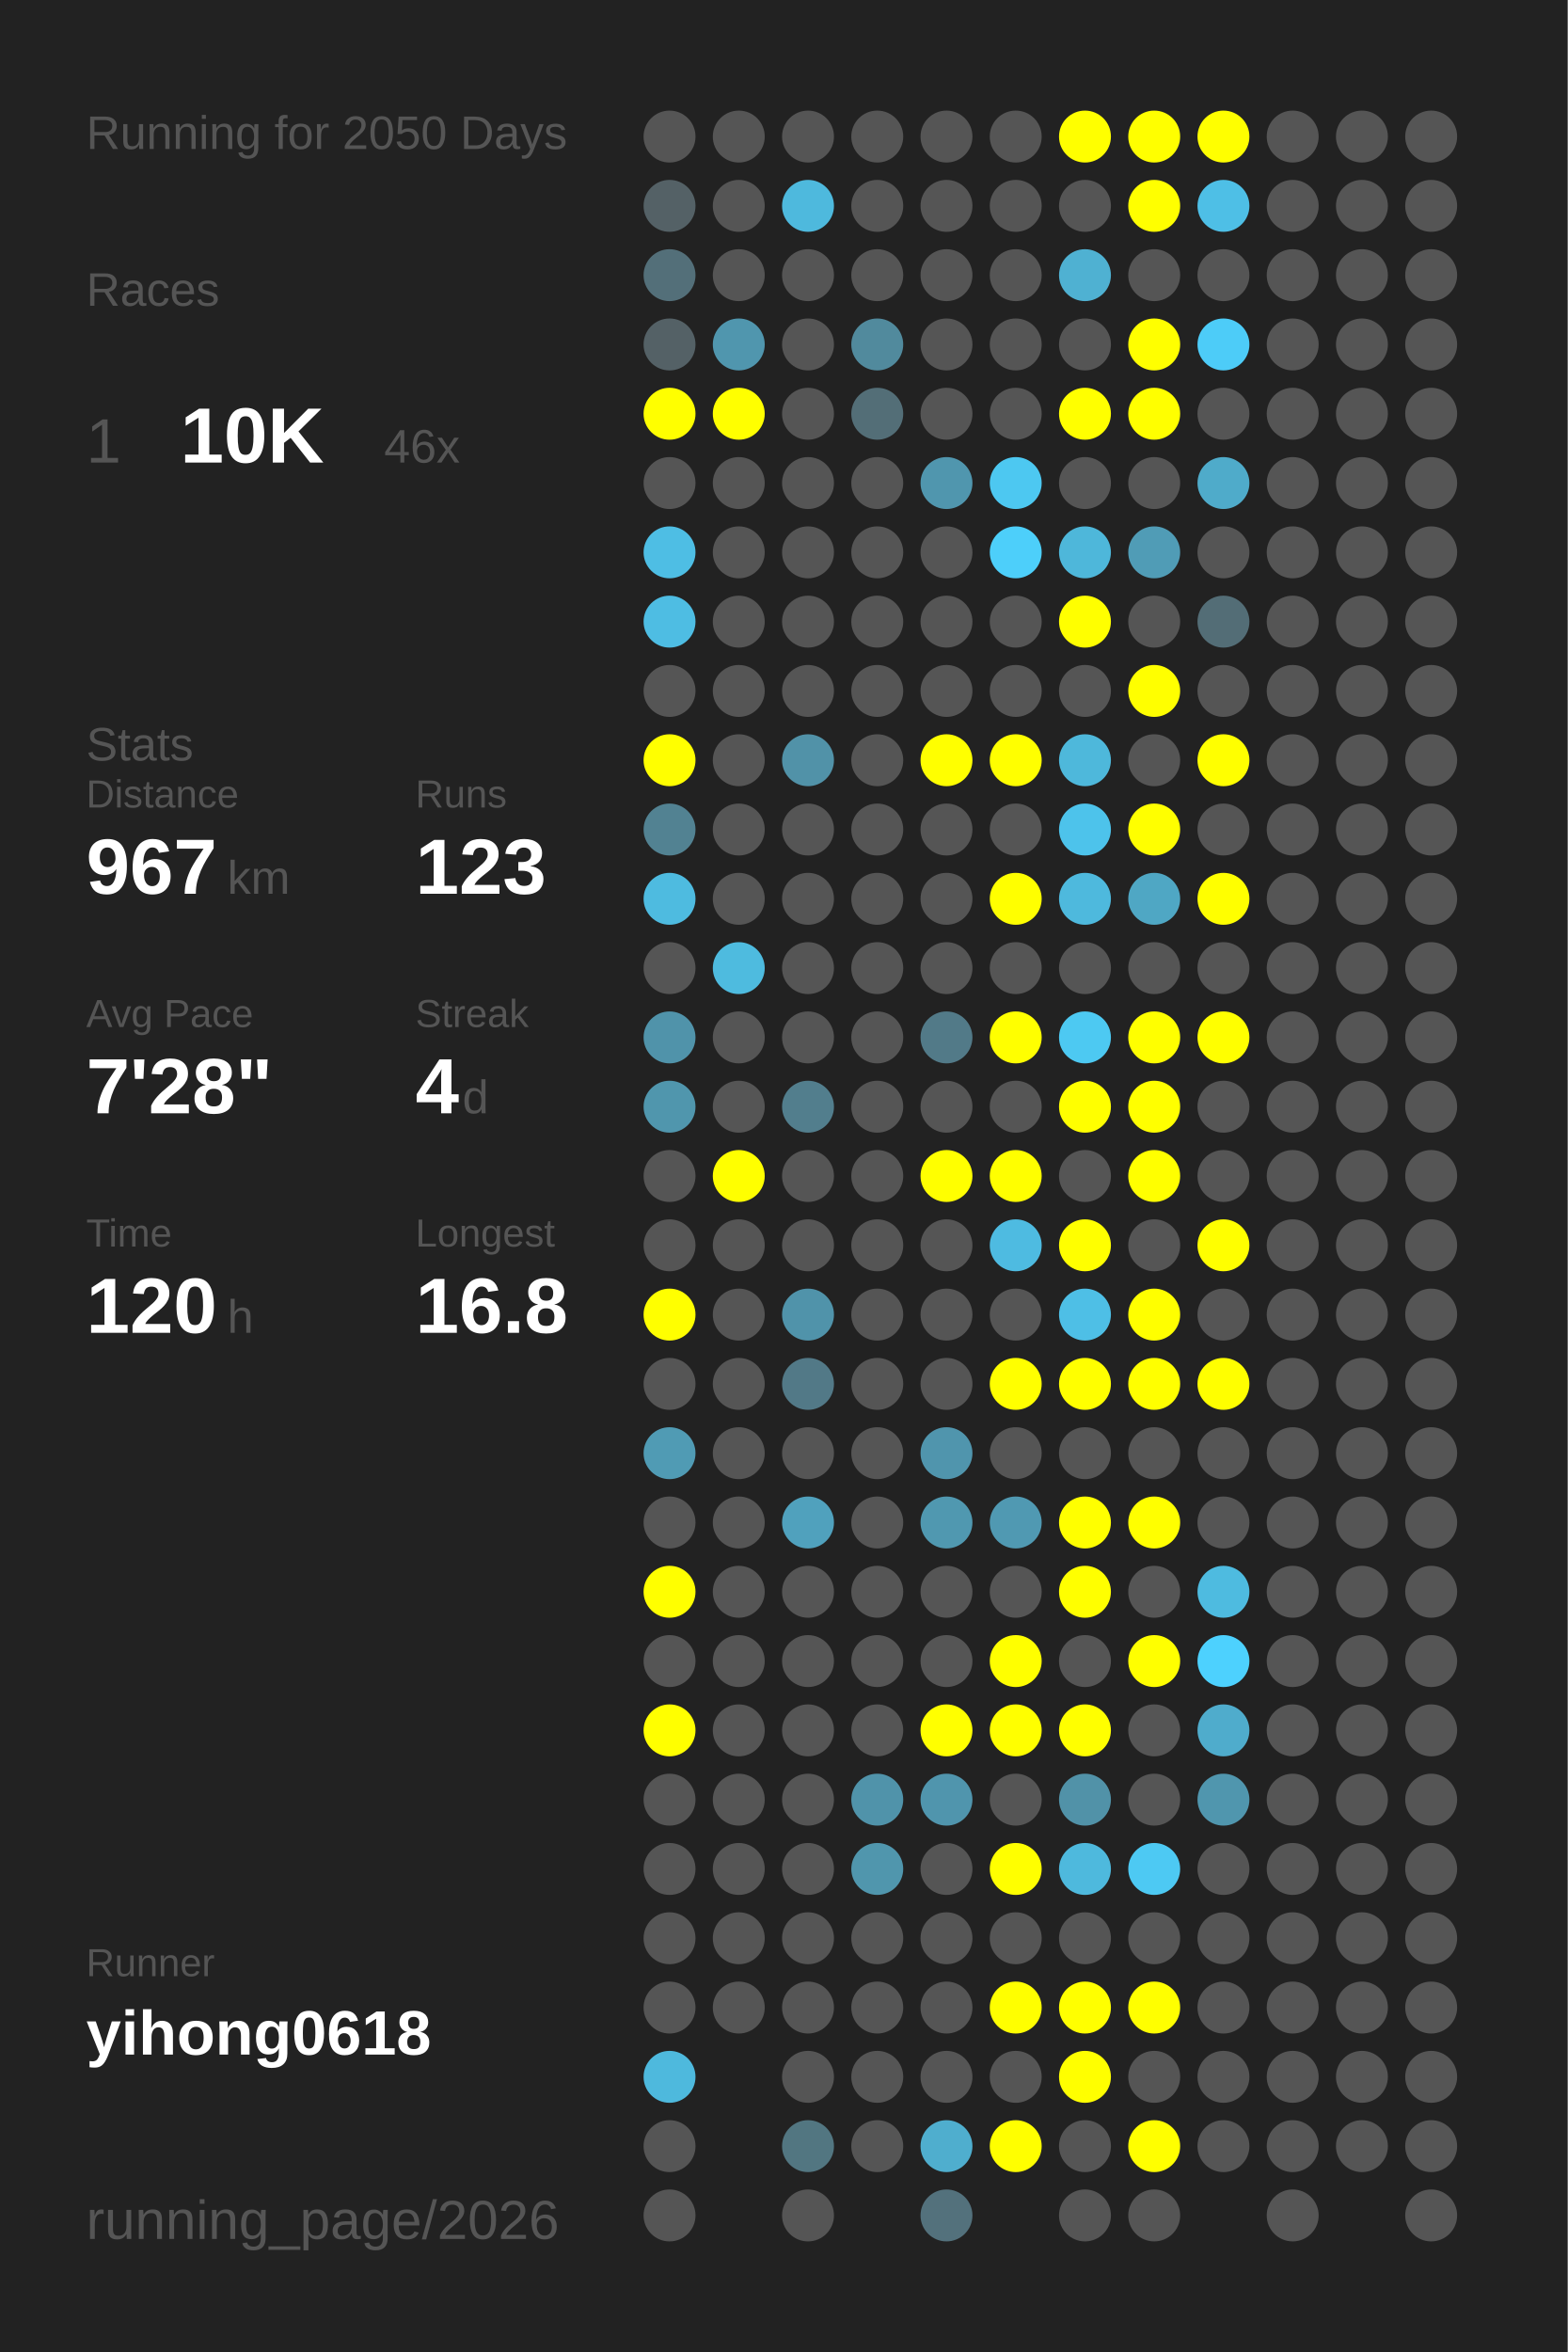
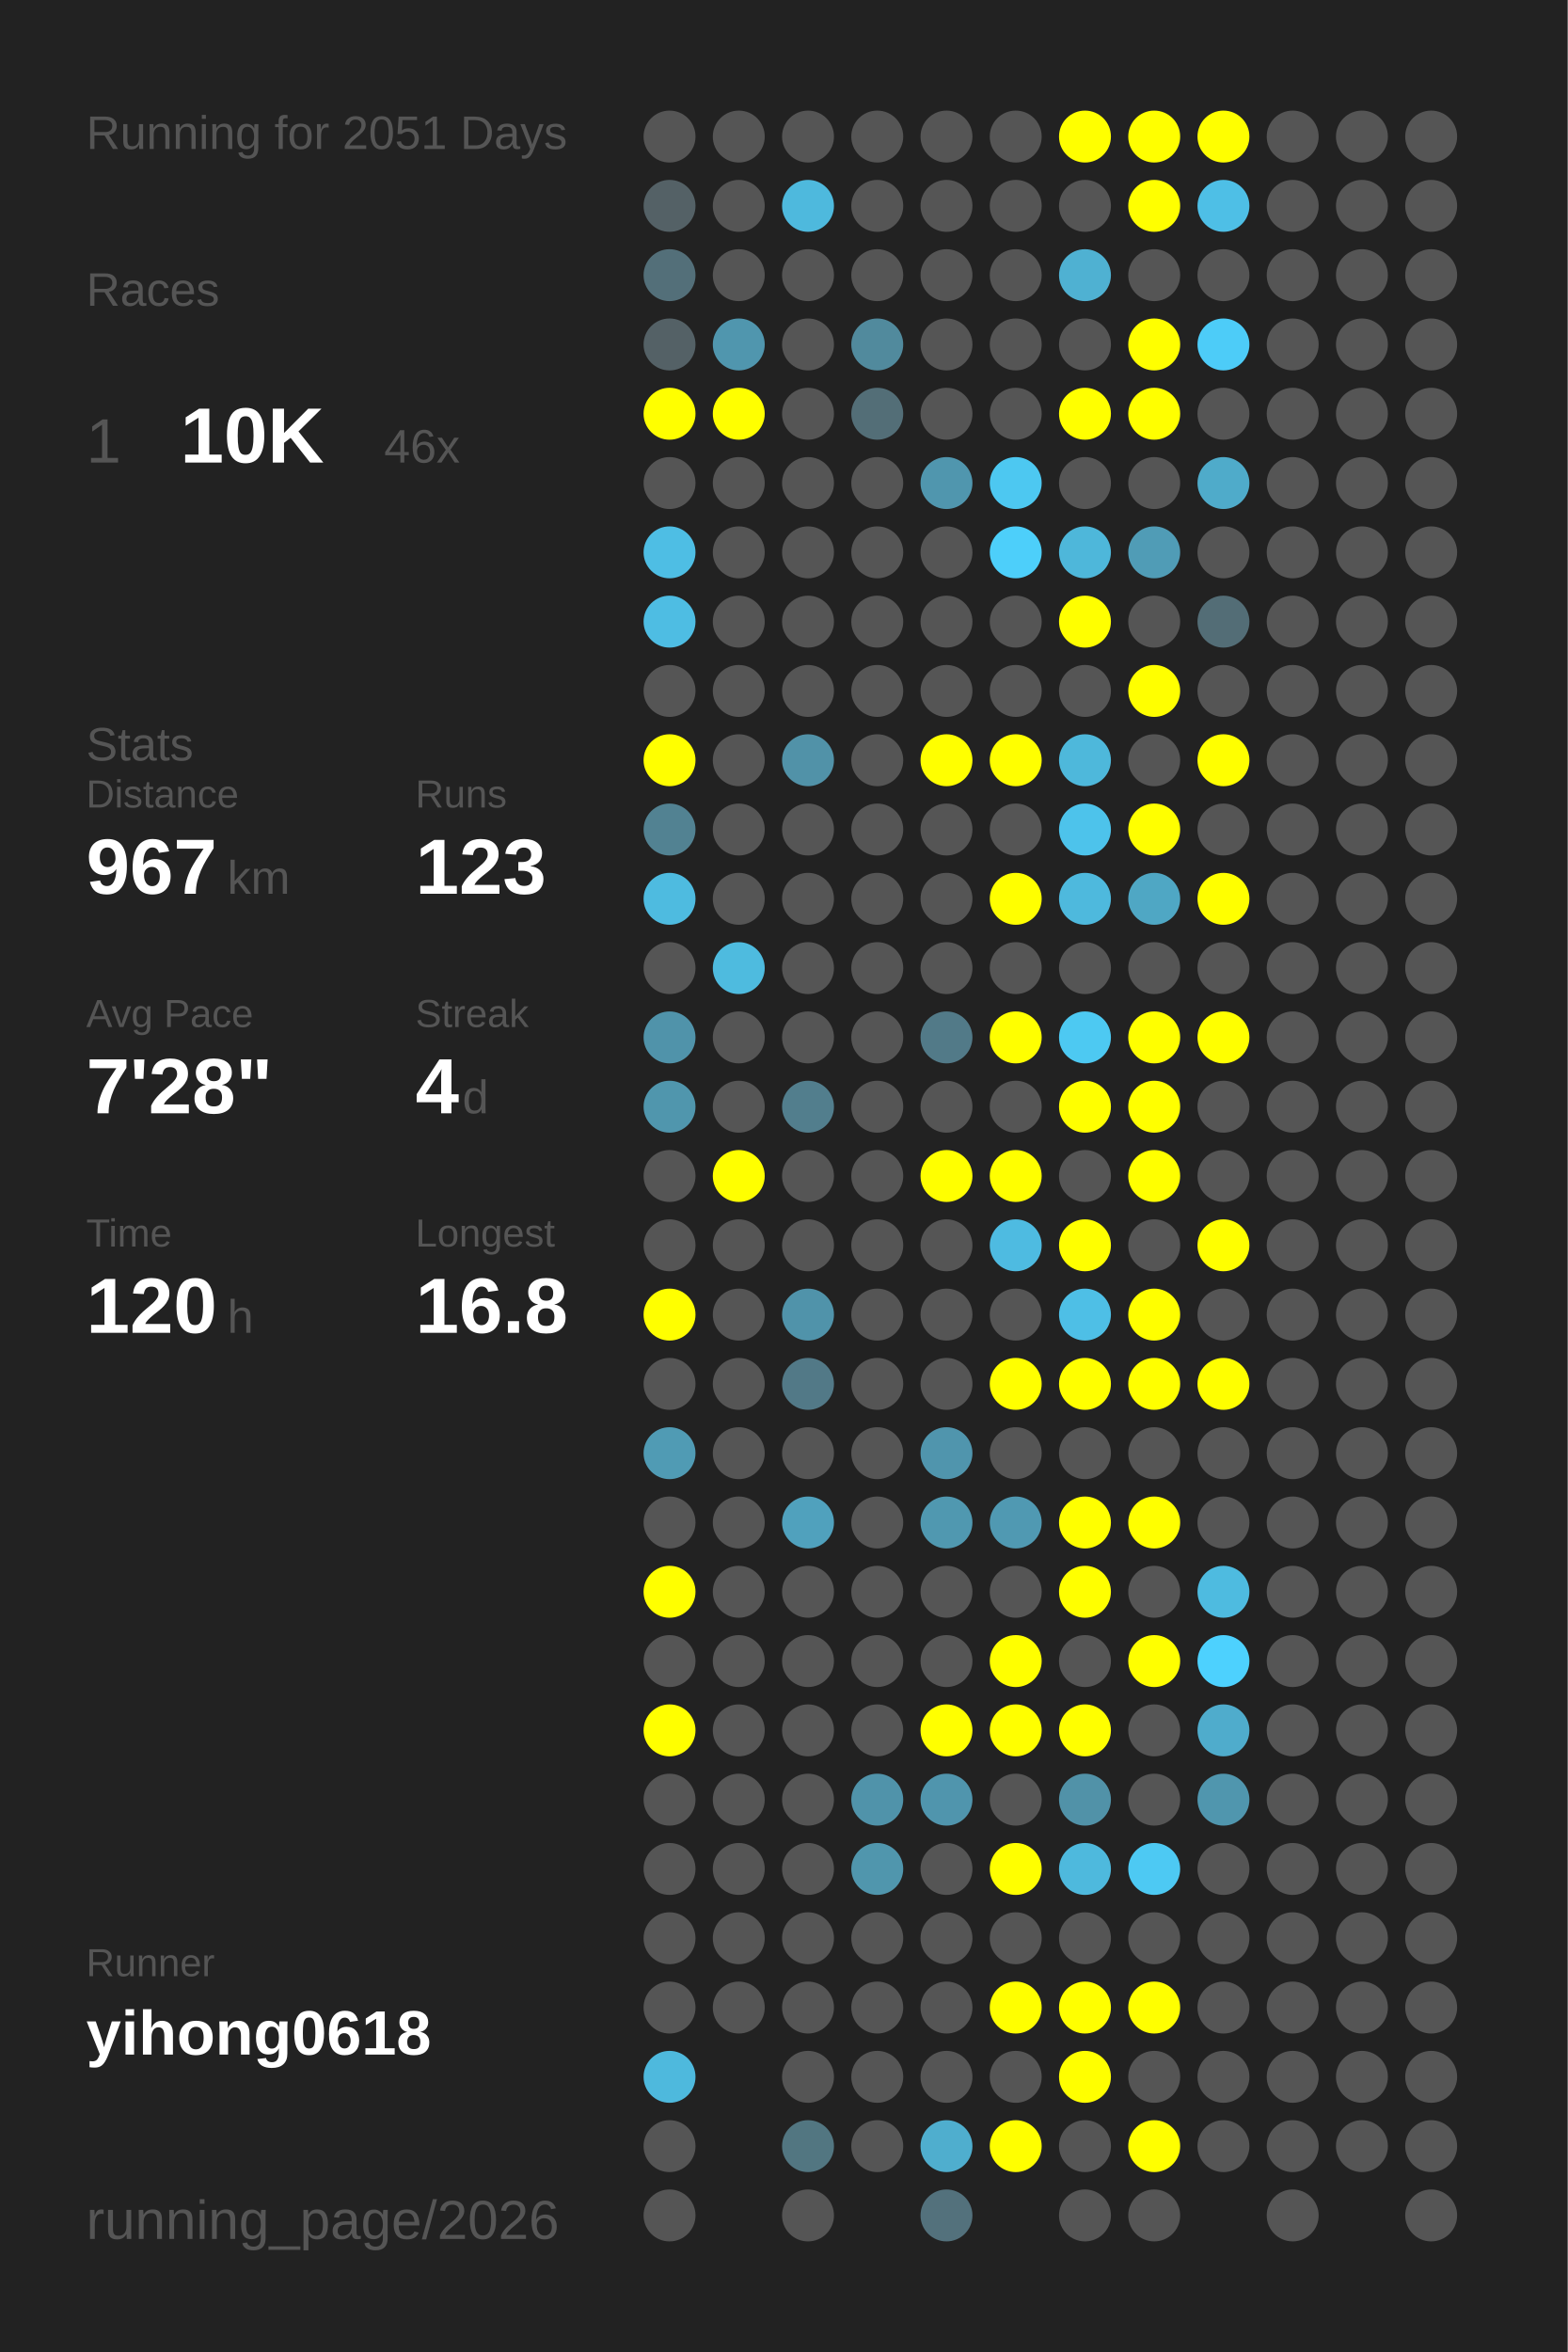
<svg xmlns="http://www.w3.org/2000/svg" baseProfile="full" height="300mm" version="1.1" viewBox="0,0,200,300" width="200mm">
  <defs />
  <rect fill="#222222" height="300" width="200" x="0" y="0" />
-   <text fill="#555555" style="font-size:6px; font-family:Arial;" x="11" y="19">Running for 2050 Days</text>
+   <text fill="#555555" style="font-size:6px; font-family:Arial;" x="11" y="19">Running for 2051 Days</text>
  <text fill="#555555" style="font-size:6px; font-family:Arial;" x="11" y="39">Races</text>
  <text fill="#555555" style="font-size:8px; font-family:Arial;" x="11" y="59">1</text>
  <text fill="#FFFFFF" style="font-size:10px; font-family:Arial; font-weight:bold;" x="23" y="59">10K</text>
  <text fill="#555555" style="font-size:6px; font-family:Arial;" x="49" y="59">46x</text>
  <text fill="#555555" style="font-size:6px; font-family:Arial;" x="11" y="97">Stats</text>
  <text fill="#555555" style="font-size:5px; font-family:Arial;" x="11" y="103">Distance</text>
  <text fill="#FFFFFF" style="font-size:10px; font-family:Arial; font-weight:bold;" x="11" y="114">967</text>
  <text fill="#555555" style="font-size:6px; font-family:Arial;" x="29" y="114">km</text>
  <text fill="#555555" style="font-size:5px; font-family:Arial;" x="53" y="103">Runs</text>
  <text fill="#FFFFFF" style="font-size:10px; font-family:Arial; font-weight:bold;" x="53" y="114">123</text>
  <text fill="#555555" style="font-size:5px; font-family:Arial;" x="11" y="131">Avg Pace</text>
  <text fill="#FFFFFF" style="font-size:10px; font-family:Arial; font-weight:bold;" x="11" y="142">7'28"</text>
  <text fill="#555555" style="font-size:5px; font-family:Arial;" x="53" y="131">Streak</text>
  <text fill="#FFFFFF" style="font-size:10px; font-family:Arial; font-weight:bold;" x="53" y="142">4</text>
  <text fill="#555555" style="font-size:6px; font-family:Arial;" x="59" y="142">d</text>
  <text fill="#555555" style="font-size:5px; font-family:Arial;" x="11" y="159">Time</text>
  <text fill="#FFFFFF" style="font-size:10px; font-family:Arial; font-weight:bold;" x="11" y="170">120</text>
  <text fill="#555555" style="font-size:6px; font-family:Arial;" x="29" y="170">h</text>
  <text fill="#555555" style="font-size:5px; font-family:Arial;" x="53" y="159">Longest</text>
  <text fill="#FFFFFF" style="font-size:10px; font-family:Arial; font-weight:bold;" x="53" y="170">16.8</text>
  <text fill="#555555" style="font-size:5px; font-family:Arial;" x="11" y="252.065">Runner</text>
  <text fill="#FFFFFF" style="font-size:8px; font-family:Arial; font-weight:bold;" x="11" y="262.065">yihong0618</text>
  <text fill="#555555" style="font-size:7px; font-family:Arial;" x="11" y="285.581">running_page/2026</text>
  <circle cx="85.417" cy="17.419" fill="#555555" r="3.312" />
  <circle cx="85.417" cy="26.258" fill="#546166" r="3.312" />
  <circle cx="85.417" cy="35.097" fill="#536f79" r="3.312" />
  <circle cx="85.417" cy="43.935" fill="#546166" r="3.312" />
  <circle cx="85.417" cy="52.774" fill="#FFFF00" r="3.312" />
  <circle cx="85.417" cy="61.613" fill="#555555" r="3.312" />
  <circle cx="85.417" cy="70.452" fill="#4ebee4" r="3.312" />
  <circle cx="85.417" cy="79.29" fill="#4ebde3" r="3.312" />
  <circle cx="85.417" cy="88.129" fill="#555555" r="3.312" />
  <circle cx="85.417" cy="96.968" fill="#FFFF00" r="3.312" />
  <circle cx="85.417" cy="105.806" fill="#528292" r="3.312" />
  <circle cx="85.417" cy="114.645" fill="#4ebbe0" r="3.312" />
  <circle cx="85.417" cy="123.484" fill="#555555" r="3.312" />
  <circle cx="85.417" cy="132.323" fill="#5093aa" r="3.312" />
  <circle cx="85.417" cy="141.161" fill="#5096ad" r="3.312" />
  <circle cx="85.417" cy="150" fill="#555555" r="3.312" />
  <circle cx="85.417" cy="158.839" fill="#555555" r="3.312" />
  <circle cx="85.417" cy="167.677" fill="#FFFF00" r="3.312" />
  <circle cx="85.417" cy="176.516" fill="#555555" r="3.312" />
  <circle cx="85.417" cy="185.355" fill="#509bb4" r="3.312" />
  <circle cx="85.417" cy="194.194" fill="#555555" r="3.312" />
  <circle cx="85.417" cy="203.032" fill="#FFFF00" r="3.312" />
  <circle cx="85.417" cy="211.871" fill="#555555" r="3.312" />
  <circle cx="85.417" cy="220.71" fill="#FFFF00" r="3.312" />
  <circle cx="85.417" cy="229.548" fill="#555555" r="3.312" />
  <circle cx="85.417" cy="238.387" fill="#555555" r="3.312" />
  <circle cx="85.417" cy="247.226" fill="#555555" r="3.312" />
  <circle cx="85.417" cy="256.065" fill="#555555" r="3.312" />
  <circle cx="85.417" cy="264.903" fill="#4eb9dd" r="3.312" />
  <circle cx="85.417" cy="273.742" fill="#555555" r="3.312" />
  <circle cx="85.417" cy="282.581" fill="#555555" r="3.312" />
  <circle cx="94.25" cy="17.419" fill="#555555" r="3.312" />
  <circle cx="94.25" cy="26.258" fill="#555555" r="3.312" />
  <circle cx="94.25" cy="35.097" fill="#555555" r="3.312" />
  <circle cx="94.25" cy="43.935" fill="#5096ae" r="3.312" />
  <circle cx="94.25" cy="52.774" fill="#FFFF00" r="3.312" />
  <circle cx="94.25" cy="61.613" fill="#555555" r="3.312" />
  <circle cx="94.25" cy="70.452" fill="#555555" r="3.312" />
  <circle cx="94.25" cy="79.29" fill="#555555" r="3.312" />
  <circle cx="94.25" cy="88.129" fill="#555555" r="3.312" />
  <circle cx="94.25" cy="96.968" fill="#555555" r="3.312" />
  <circle cx="94.25" cy="105.806" fill="#555555" r="3.312" />
  <circle cx="94.25" cy="114.645" fill="#555555" r="3.312" />
  <circle cx="94.25" cy="123.484" fill="#4ebbdf" r="3.312" />
  <circle cx="94.25" cy="132.323" fill="#555555" r="3.312" />
  <circle cx="94.25" cy="141.161" fill="#555555" r="3.312" />
  <circle cx="94.25" cy="150" fill="#FFFF00" r="3.312" />
  <circle cx="94.25" cy="158.839" fill="#555555" r="3.312" />
  <circle cx="94.25" cy="167.677" fill="#555555" r="3.312" />
  <circle cx="94.25" cy="176.516" fill="#555555" r="3.312" />
  <circle cx="94.25" cy="185.355" fill="#555555" r="3.312" />
  <circle cx="94.25" cy="194.194" fill="#555555" r="3.312" />
  <circle cx="94.25" cy="203.032" fill="#555555" r="3.312" />
  <circle cx="94.25" cy="211.871" fill="#555555" r="3.312" />
  <circle cx="94.25" cy="220.71" fill="#555555" r="3.312" />
  <circle cx="94.25" cy="229.548" fill="#555555" r="3.312" />
  <circle cx="94.25" cy="238.387" fill="#555555" r="3.312" />
  <circle cx="94.25" cy="247.226" fill="#555555" r="3.312" />
  <circle cx="94.25" cy="256.065" fill="#555555" r="3.312" />
  <circle cx="103.083" cy="17.419" fill="#555555" r="3.312" />
  <circle cx="103.083" cy="26.258" fill="#4eb9dd" r="3.312" />
  <circle cx="103.083" cy="35.097" fill="#555555" r="3.312" />
  <circle cx="103.083" cy="43.935" fill="#555555" r="3.312" />
  <circle cx="103.083" cy="52.774" fill="#555555" r="3.312" />
  <circle cx="103.083" cy="61.613" fill="#555555" r="3.312" />
  <circle cx="103.083" cy="70.452" fill="#555555" r="3.312" />
  <circle cx="103.083" cy="79.29" fill="#555555" r="3.312" />
  <circle cx="103.083" cy="88.129" fill="#555555" r="3.312" />
  <circle cx="103.083" cy="96.968" fill="#5192a8" r="3.312" />
  <circle cx="103.083" cy="105.806" fill="#555555" r="3.312" />
  <circle cx="103.083" cy="114.645" fill="#555555" r="3.312" />
  <circle cx="103.083" cy="123.484" fill="#555555" r="3.312" />
  <circle cx="103.083" cy="132.323" fill="#555555" r="3.312" />
  <circle cx="103.083" cy="141.161" fill="#527e8d" r="3.312" />
  <circle cx="103.083" cy="150" fill="#555555" r="3.312" />
  <circle cx="103.083" cy="158.839" fill="#555555" r="3.312" />
  <circle cx="103.083" cy="167.677" fill="#5093aa" r="3.312" />
  <circle cx="103.083" cy="176.516" fill="#527987" r="3.312" />
  <circle cx="103.083" cy="185.355" fill="#555555" r="3.312" />
  <circle cx="103.083" cy="194.194" fill="#50a1bd" r="3.312" />
  <circle cx="103.083" cy="203.032" fill="#555555" r="3.312" />
  <circle cx="103.083" cy="211.871" fill="#555555" r="3.312" />
  <circle cx="103.083" cy="220.71" fill="#555555" r="3.312" />
  <circle cx="103.083" cy="229.548" fill="#555555" r="3.312" />
  <circle cx="103.083" cy="238.387" fill="#555555" r="3.312" />
  <circle cx="103.083" cy="247.226" fill="#555555" r="3.312" />
  <circle cx="103.083" cy="256.065" fill="#555555" r="3.312" />
  <circle cx="103.083" cy="264.903" fill="#555555" r="3.312" />
  <circle cx="103.083" cy="273.742" fill="#527681" r="3.312" />
  <circle cx="103.083" cy="282.581" fill="#555555" r="3.312" />
  <circle cx="111.917" cy="17.419" fill="#555555" r="3.312" />
  <circle cx="111.917" cy="26.258" fill="#555555" r="3.312" />
  <circle cx="111.917" cy="35.097" fill="#555555" r="3.312" />
  <circle cx="111.917" cy="43.935" fill="#518a9d" r="3.312" />
  <circle cx="111.917" cy="52.774" fill="#536e77" r="3.312" />
  <circle cx="111.917" cy="61.613" fill="#555555" r="3.312" />
  <circle cx="111.917" cy="70.452" fill="#555555" r="3.312" />
  <circle cx="111.917" cy="79.29" fill="#555555" r="3.312" />
  <circle cx="111.917" cy="88.129" fill="#555555" r="3.312" />
  <circle cx="111.917" cy="96.968" fill="#555555" r="3.312" />
  <circle cx="111.917" cy="105.806" fill="#555555" r="3.312" />
  <circle cx="111.917" cy="114.645" fill="#555555" r="3.312" />
  <circle cx="111.917" cy="123.484" fill="#555555" r="3.312" />
  <circle cx="111.917" cy="132.323" fill="#555555" r="3.312" />
  <circle cx="111.917" cy="141.161" fill="#555555" r="3.312" />
  <circle cx="111.917" cy="150" fill="#555555" r="3.312" />
  <circle cx="111.917" cy="158.839" fill="#555555" r="3.312" />
  <circle cx="111.917" cy="167.677" fill="#555555" r="3.312" />
  <circle cx="111.917" cy="176.516" fill="#555555" r="3.312" />
  <circle cx="111.917" cy="185.355" fill="#555555" r="3.312" />
  <circle cx="111.917" cy="194.194" fill="#555555" r="3.312" />
  <circle cx="111.917" cy="203.032" fill="#555555" r="3.312" />
  <circle cx="111.917" cy="211.871" fill="#555555" r="3.312" />
  <circle cx="111.917" cy="220.71" fill="#555555" r="3.312" />
  <circle cx="111.917" cy="229.548" fill="#5093aa" r="3.312" />
  <circle cx="111.917" cy="238.387" fill="#5096ad" r="3.312" />
  <circle cx="111.917" cy="247.226" fill="#555555" r="3.312" />
  <circle cx="111.917" cy="256.065" fill="#555555" r="3.312" />
  <circle cx="111.917" cy="264.903" fill="#555555" r="3.312" />
  <circle cx="111.917" cy="273.742" fill="#555555" r="3.312" />
  <circle cx="120.75" cy="17.419" fill="#555555" r="3.312" />
  <circle cx="120.75" cy="26.258" fill="#555555" r="3.312" />
  <circle cx="120.75" cy="35.097" fill="#555555" r="3.312" />
  <circle cx="120.75" cy="43.935" fill="#555555" r="3.312" />
  <circle cx="120.75" cy="52.774" fill="#555555" r="3.312" />
  <circle cx="120.75" cy="61.613" fill="#5096ae" r="3.312" />
  <circle cx="120.75" cy="70.452" fill="#555555" r="3.312" />
  <circle cx="120.75" cy="79.29" fill="#555555" r="3.312" />
  <circle cx="120.75" cy="88.129" fill="#555555" r="3.312" />
  <circle cx="120.75" cy="96.968" fill="#FFFF00" r="3.312" />
  <circle cx="120.75" cy="105.806" fill="#555555" r="3.312" />
  <circle cx="120.75" cy="114.645" fill="#555555" r="3.312" />
  <circle cx="120.75" cy="123.484" fill="#555555" r="3.312" />
  <circle cx="120.75" cy="132.323" fill="#527a88" r="3.312" />
  <circle cx="120.75" cy="141.161" fill="#555555" r="3.312" />
  <circle cx="120.75" cy="150" fill="#FFFF00" r="3.312" />
  <circle cx="120.75" cy="158.839" fill="#555555" r="3.312" />
  <circle cx="120.75" cy="167.677" fill="#555555" r="3.312" />
  <circle cx="120.75" cy="176.516" fill="#555555" r="3.312" />
  <circle cx="120.75" cy="185.355" fill="#5095ad" r="3.312" />
  <circle cx="120.75" cy="194.194" fill="#5098b0" r="3.312" />
  <circle cx="120.75" cy="203.032" fill="#555555" r="3.312" />
  <circle cx="120.75" cy="211.871" fill="#555555" r="3.312" />
  <circle cx="120.75" cy="220.71" fill="#FFFF00" r="3.312" />
  <circle cx="120.75" cy="229.548" fill="#5095ad" r="3.312" />
  <circle cx="120.75" cy="238.387" fill="#555555" r="3.312" />
  <circle cx="120.75" cy="247.226" fill="#555555" r="3.312" />
  <circle cx="120.75" cy="256.065" fill="#555555" r="3.312" />
  <circle cx="120.75" cy="264.903" fill="#555555" r="3.312" />
  <circle cx="120.75" cy="273.742" fill="#4faece" r="3.312" />
  <circle cx="120.75" cy="282.581" fill="#53717c" r="3.312" />
  <circle cx="129.583" cy="17.419" fill="#555555" r="3.312" />
  <circle cx="129.583" cy="26.258" fill="#555555" r="3.312" />
  <circle cx="129.583" cy="35.097" fill="#555555" r="3.312" />
  <circle cx="129.583" cy="43.935" fill="#555555" r="3.312" />
  <circle cx="129.583" cy="52.774" fill="#555555" r="3.312" />
  <circle cx="129.583" cy="61.613" fill="#4dc8f1" r="3.312" />
  <circle cx="129.583" cy="70.452" fill="#4dcffa" r="3.312" />
  <circle cx="129.583" cy="79.29" fill="#555555" r="3.312" />
  <circle cx="129.583" cy="88.129" fill="#555555" r="3.312" />
  <circle cx="129.583" cy="96.968" fill="#FFFF00" r="3.312" />
  <circle cx="129.583" cy="105.806" fill="#555555" r="3.312" />
  <circle cx="129.583" cy="114.645" fill="#FFFF00" r="3.312" />
  <circle cx="129.583" cy="123.484" fill="#555555" r="3.312" />
  <circle cx="129.583" cy="132.323" fill="#FFFF00" r="3.312" />
  <circle cx="129.583" cy="141.161" fill="#555555" r="3.312" />
  <circle cx="129.583" cy="150" fill="#FFFF00" r="3.312" />
  <circle cx="129.583" cy="158.839" fill="#4ebbe1" r="3.312" />
  <circle cx="129.583" cy="167.677" fill="#555555" r="3.312" />
  <circle cx="129.583" cy="176.516" fill="#FFFF00" r="3.312" />
  <circle cx="129.583" cy="185.355" fill="#555555" r="3.312" />
  <circle cx="129.583" cy="194.194" fill="#5099b2" r="3.312" />
  <circle cx="129.583" cy="203.032" fill="#555555" r="3.312" />
  <circle cx="129.583" cy="211.871" fill="#FFFF00" r="3.312" />
  <circle cx="129.583" cy="220.71" fill="#FFFF00" r="3.312" />
  <circle cx="129.583" cy="229.548" fill="#555555" r="3.312" />
  <circle cx="129.583" cy="238.387" fill="#FFFF00" r="3.312" />
  <circle cx="129.583" cy="247.226" fill="#555555" r="3.312" />
  <circle cx="129.583" cy="256.065" fill="#FFFF00" r="3.312" />
  <circle cx="129.583" cy="264.903" fill="#555555" r="3.312" />
  <circle cx="129.583" cy="273.742" fill="#FFFF00" r="3.312" />
  <circle cx="138.417" cy="17.419" fill="#FFFF00" r="3.312" />
  <circle cx="138.417" cy="26.258" fill="#555555" r="3.312" />
  <circle cx="138.417" cy="35.097" fill="#4fb1d2" r="3.312" />
  <circle cx="138.417" cy="43.935" fill="#555555" r="3.312" />
  <circle cx="138.417" cy="52.774" fill="#FFFF00" r="3.312" />
  <circle cx="138.417" cy="61.613" fill="#555555" r="3.312" />
  <circle cx="138.417" cy="70.452" fill="#4eb7da" r="3.312" />
  <circle cx="138.417" cy="79.29" fill="#FFFF00" r="3.312" />
  <circle cx="138.417" cy="88.129" fill="#555555" r="3.312" />
  <circle cx="138.417" cy="96.968" fill="#4eb8db" r="3.312" />
  <circle cx="138.417" cy="105.806" fill="#4dc3eb" r="3.312" />
  <circle cx="138.417" cy="114.645" fill="#4eb9dd" r="3.312" />
  <circle cx="138.417" cy="123.484" fill="#555555" r="3.312" />
  <circle cx="138.417" cy="132.323" fill="#4dc9f2" r="3.312" />
  <circle cx="138.417" cy="141.161" fill="#FFFF00" r="3.312" />
  <circle cx="138.417" cy="150" fill="#555555" r="3.312" />
  <circle cx="138.417" cy="158.839" fill="#FFFF00" r="3.312" />
  <circle cx="138.417" cy="167.677" fill="#4ebfe6" r="3.312" />
  <circle cx="138.417" cy="176.516" fill="#FFFF00" r="3.312" />
  <circle cx="138.417" cy="185.355" fill="#555555" r="3.312" />
  <circle cx="138.417" cy="194.194" fill="#FFFF00" r="3.312" />
  <circle cx="138.417" cy="203.032" fill="#FFFF00" r="3.312" />
  <circle cx="138.417" cy="211.871" fill="#555555" r="3.312" />
  <circle cx="138.417" cy="220.71" fill="#FFFF00" r="3.312" />
  <circle cx="138.417" cy="229.548" fill="#5192a8" r="3.312" />
  <circle cx="138.417" cy="238.387" fill="#4eb9dd" r="3.312" />
  <circle cx="138.417" cy="247.226" fill="#555555" r="3.312" />
  <circle cx="138.417" cy="256.065" fill="#FFFF00" r="3.312" />
  <circle cx="138.417" cy="264.903" fill="#FFFF00" r="3.312" />
  <circle cx="138.417" cy="273.742" fill="#555555" r="3.312" />
  <circle cx="138.417" cy="282.581" fill="#555555" r="3.312" />
  <circle cx="147.25" cy="17.419" fill="#FFFF00" r="3.312" />
  <circle cx="147.25" cy="26.258" fill="#FFFF00" r="3.312" />
  <circle cx="147.25" cy="35.097" fill="#555555" r="3.312" />
  <circle cx="147.25" cy="43.935" fill="#FFFF00" r="3.312" />
  <circle cx="147.25" cy="52.774" fill="#FFFF00" r="3.312" />
  <circle cx="147.25" cy="61.613" fill="#555555" r="3.312" />
  <circle cx="147.25" cy="70.452" fill="#509cb6" r="3.312" />
  <circle cx="147.25" cy="79.29" fill="#555555" r="3.312" />
  <circle cx="147.25" cy="88.129" fill="#FFFF00" r="3.312" />
  <circle cx="147.25" cy="96.968" fill="#555555" r="3.312" />
  <circle cx="147.25" cy="105.806" fill="#FFFF00" r="3.312" />
  <circle cx="147.25" cy="114.645" fill="#4fa7c4" r="3.312" />
  <circle cx="147.25" cy="123.484" fill="#555555" r="3.312" />
  <circle cx="147.25" cy="132.323" fill="#FFFF00" r="3.312" />
  <circle cx="147.25" cy="141.161" fill="#FFFF00" r="3.312" />
  <circle cx="147.25" cy="150" fill="#FFFF00" r="3.312" />
  <circle cx="147.25" cy="158.839" fill="#555555" r="3.312" />
  <circle cx="147.25" cy="167.677" fill="#FFFF00" r="3.312" />
  <circle cx="147.25" cy="176.516" fill="#FFFF00" r="3.312" />
  <circle cx="147.25" cy="185.355" fill="#555555" r="3.312" />
  <circle cx="147.25" cy="194.194" fill="#FFFF00" r="3.312" />
  <circle cx="147.25" cy="203.032" fill="#555555" r="3.312" />
  <circle cx="147.25" cy="211.871" fill="#FFFF00" r="3.312" />
  <circle cx="147.25" cy="220.71" fill="#555555" r="3.312" />
  <circle cx="147.25" cy="229.548" fill="#555555" r="3.312" />
  <circle cx="147.25" cy="238.387" fill="#4dc9f3" r="3.312" />
  <circle cx="147.25" cy="247.226" fill="#555555" r="3.312" />
  <circle cx="147.25" cy="256.065" fill="#FFFF00" r="3.312" />
  <circle cx="147.25" cy="264.903" fill="#555555" r="3.312" />
  <circle cx="147.25" cy="273.742" fill="#FFFF00" r="3.312" />
  <circle cx="147.25" cy="282.581" fill="#555555" r="3.312" />
  <circle cx="156.083" cy="17.419" fill="#FFFF00" r="3.312" />
  <circle cx="156.083" cy="26.258" fill="#4ebfe6" r="3.312" />
  <circle cx="156.083" cy="35.097" fill="#555555" r="3.312" />
  <circle cx="156.083" cy="43.935" fill="#4dccf8" r="3.312" />
  <circle cx="156.083" cy="52.774" fill="#555555" r="3.312" />
  <circle cx="156.083" cy="61.613" fill="#4fabca" r="3.312" />
  <circle cx="156.083" cy="70.452" fill="#555555" r="3.312" />
  <circle cx="156.083" cy="79.29" fill="#536d76" r="3.312" />
  <circle cx="156.083" cy="88.129" fill="#555555" r="3.312" />
  <circle cx="156.083" cy="96.968" fill="#FFFF00" r="3.312" />
  <circle cx="156.083" cy="105.806" fill="#555555" r="3.312" />
  <circle cx="156.083" cy="114.645" fill="#FFFF00" r="3.312" />
  <circle cx="156.083" cy="123.484" fill="#555555" r="3.312" />
  <circle cx="156.083" cy="132.323" fill="#FFFF00" r="3.312" />
  <circle cx="156.083" cy="141.161" fill="#555555" r="3.312" />
  <circle cx="156.083" cy="150" fill="#555555" r="3.312" />
  <circle cx="156.083" cy="158.839" fill="#FFFF00" r="3.312" />
  <circle cx="156.083" cy="167.677" fill="#555555" r="3.312" />
  <circle cx="156.083" cy="176.516" fill="#FFFF00" r="3.312" />
  <circle cx="156.083" cy="185.355" fill="#555555" r="3.312" />
  <circle cx="156.083" cy="194.194" fill="#555555" r="3.312" />
  <circle cx="156.083" cy="203.032" fill="#4ebbe0" r="3.312" />
  <circle cx="156.083" cy="211.871" fill="#4dd1fe" r="3.312" />
  <circle cx="156.083" cy="220.71" fill="#4faccc" r="3.312" />
  <circle cx="156.083" cy="229.548" fill="#5096ae" r="3.312" />
  <circle cx="156.083" cy="238.387" fill="#555555" r="3.312" />
  <circle cx="156.083" cy="247.226" fill="#555555" r="3.312" />
  <circle cx="156.083" cy="256.065" fill="#555555" r="3.312" />
  <circle cx="156.083" cy="264.903" fill="#555555" r="3.312" />
  <circle cx="156.083" cy="273.742" fill="#555555" r="3.312" />
  <circle cx="164.917" cy="17.419" fill="#555555" r="3.312" />
  <circle cx="164.917" cy="26.258" fill="#555555" r="3.312" />
  <circle cx="164.917" cy="35.097" fill="#555555" r="3.312" />
  <circle cx="164.917" cy="43.935" fill="#555555" r="3.312" />
  <circle cx="164.917" cy="52.774" fill="#555555" r="3.312" />
  <circle cx="164.917" cy="61.613" fill="#555555" r="3.312" />
  <circle cx="164.917" cy="70.452" fill="#555555" r="3.312" />
  <circle cx="164.917" cy="79.29" fill="#555555" r="3.312" />
  <circle cx="164.917" cy="88.129" fill="#555555" r="3.312" />
  <circle cx="164.917" cy="96.968" fill="#555555" r="3.312" />
  <circle cx="164.917" cy="105.806" fill="#555555" r="3.312" />
  <circle cx="164.917" cy="114.645" fill="#555555" r="3.312" />
  <circle cx="164.917" cy="123.484" fill="#555555" r="3.312" />
  <circle cx="164.917" cy="132.323" fill="#555555" r="3.312" />
  <circle cx="164.917" cy="141.161" fill="#555555" r="3.312" />
  <circle cx="164.917" cy="150" fill="#555555" r="3.312" />
  <circle cx="164.917" cy="158.839" fill="#555555" r="3.312" />
  <circle cx="164.917" cy="167.677" fill="#555555" r="3.312" />
  <circle cx="164.917" cy="176.516" fill="#555555" r="3.312" />
  <circle cx="164.917" cy="185.355" fill="#555555" r="3.312" />
  <circle cx="164.917" cy="194.194" fill="#555555" r="3.312" />
  <circle cx="164.917" cy="203.032" fill="#555555" r="3.312" />
  <circle cx="164.917" cy="211.871" fill="#555555" r="3.312" />
  <circle cx="164.917" cy="220.71" fill="#555555" r="3.312" />
  <circle cx="164.917" cy="229.548" fill="#555555" r="3.312" />
  <circle cx="164.917" cy="238.387" fill="#555555" r="3.312" />
  <circle cx="164.917" cy="247.226" fill="#555555" r="3.312" />
  <circle cx="164.917" cy="256.065" fill="#555555" r="3.312" />
  <circle cx="164.917" cy="264.903" fill="#555555" r="3.312" />
  <circle cx="164.917" cy="273.742" fill="#555555" r="3.312" />
  <circle cx="164.917" cy="282.581" fill="#555555" r="3.312" />
  <circle cx="173.75" cy="17.419" fill="#555555" r="3.312" />
  <circle cx="173.75" cy="26.258" fill="#555555" r="3.312" />
  <circle cx="173.75" cy="35.097" fill="#555555" r="3.312" />
  <circle cx="173.75" cy="43.935" fill="#555555" r="3.312" />
  <circle cx="173.75" cy="52.774" fill="#555555" r="3.312" />
  <circle cx="173.75" cy="61.613" fill="#555555" r="3.312" />
  <circle cx="173.75" cy="70.452" fill="#555555" r="3.312" />
  <circle cx="173.75" cy="79.29" fill="#555555" r="3.312" />
  <circle cx="173.75" cy="88.129" fill="#555555" r="3.312" />
  <circle cx="173.75" cy="96.968" fill="#555555" r="3.312" />
  <circle cx="173.75" cy="105.806" fill="#555555" r="3.312" />
  <circle cx="173.75" cy="114.645" fill="#555555" r="3.312" />
  <circle cx="173.75" cy="123.484" fill="#555555" r="3.312" />
  <circle cx="173.75" cy="132.323" fill="#555555" r="3.312" />
  <circle cx="173.75" cy="141.161" fill="#555555" r="3.312" />
  <circle cx="173.75" cy="150" fill="#555555" r="3.312" />
  <circle cx="173.75" cy="158.839" fill="#555555" r="3.312" />
  <circle cx="173.75" cy="167.677" fill="#555555" r="3.312" />
  <circle cx="173.75" cy="176.516" fill="#555555" r="3.312" />
  <circle cx="173.75" cy="185.355" fill="#555555" r="3.312" />
  <circle cx="173.75" cy="194.194" fill="#555555" r="3.312" />
  <circle cx="173.75" cy="203.032" fill="#555555" r="3.312" />
  <circle cx="173.75" cy="211.871" fill="#555555" r="3.312" />
  <circle cx="173.75" cy="220.71" fill="#555555" r="3.312" />
  <circle cx="173.75" cy="229.548" fill="#555555" r="3.312" />
  <circle cx="173.75" cy="238.387" fill="#555555" r="3.312" />
  <circle cx="173.75" cy="247.226" fill="#555555" r="3.312" />
  <circle cx="173.75" cy="256.065" fill="#555555" r="3.312" />
  <circle cx="173.75" cy="264.903" fill="#555555" r="3.312" />
  <circle cx="173.75" cy="273.742" fill="#555555" r="3.312" />
  <circle cx="182.583" cy="17.419" fill="#555555" r="3.312" />
  <circle cx="182.583" cy="26.258" fill="#555555" r="3.312" />
  <circle cx="182.583" cy="35.097" fill="#555555" r="3.312" />
  <circle cx="182.583" cy="43.935" fill="#555555" r="3.312" />
  <circle cx="182.583" cy="52.774" fill="#555555" r="3.312" />
  <circle cx="182.583" cy="61.613" fill="#555555" r="3.312" />
  <circle cx="182.583" cy="70.452" fill="#555555" r="3.312" />
  <circle cx="182.583" cy="79.29" fill="#555555" r="3.312" />
  <circle cx="182.583" cy="88.129" fill="#555555" r="3.312" />
  <circle cx="182.583" cy="96.968" fill="#555555" r="3.312" />
  <circle cx="182.583" cy="105.806" fill="#555555" r="3.312" />
  <circle cx="182.583" cy="114.645" fill="#555555" r="3.312" />
  <circle cx="182.583" cy="123.484" fill="#555555" r="3.312" />
  <circle cx="182.583" cy="132.323" fill="#555555" r="3.312" />
  <circle cx="182.583" cy="141.161" fill="#555555" r="3.312" />
  <circle cx="182.583" cy="150" fill="#555555" r="3.312" />
  <circle cx="182.583" cy="158.839" fill="#555555" r="3.312" />
  <circle cx="182.583" cy="167.677" fill="#555555" r="3.312" />
  <circle cx="182.583" cy="176.516" fill="#555555" r="3.312" />
  <circle cx="182.583" cy="185.355" fill="#555555" r="3.312" />
  <circle cx="182.583" cy="194.194" fill="#555555" r="3.312" />
  <circle cx="182.583" cy="203.032" fill="#555555" r="3.312" />
  <circle cx="182.583" cy="211.871" fill="#555555" r="3.312" />
  <circle cx="182.583" cy="220.71" fill="#555555" r="3.312" />
  <circle cx="182.583" cy="229.548" fill="#555555" r="3.312" />
  <circle cx="182.583" cy="238.387" fill="#555555" r="3.312" />
  <circle cx="182.583" cy="247.226" fill="#555555" r="3.312" />
  <circle cx="182.583" cy="256.065" fill="#555555" r="3.312" />
  <circle cx="182.583" cy="264.903" fill="#555555" r="3.312" />
  <circle cx="182.583" cy="273.742" fill="#555555" r="3.312" />
  <circle cx="182.583" cy="282.581" fill="#555555" r="3.312" />
</svg>
